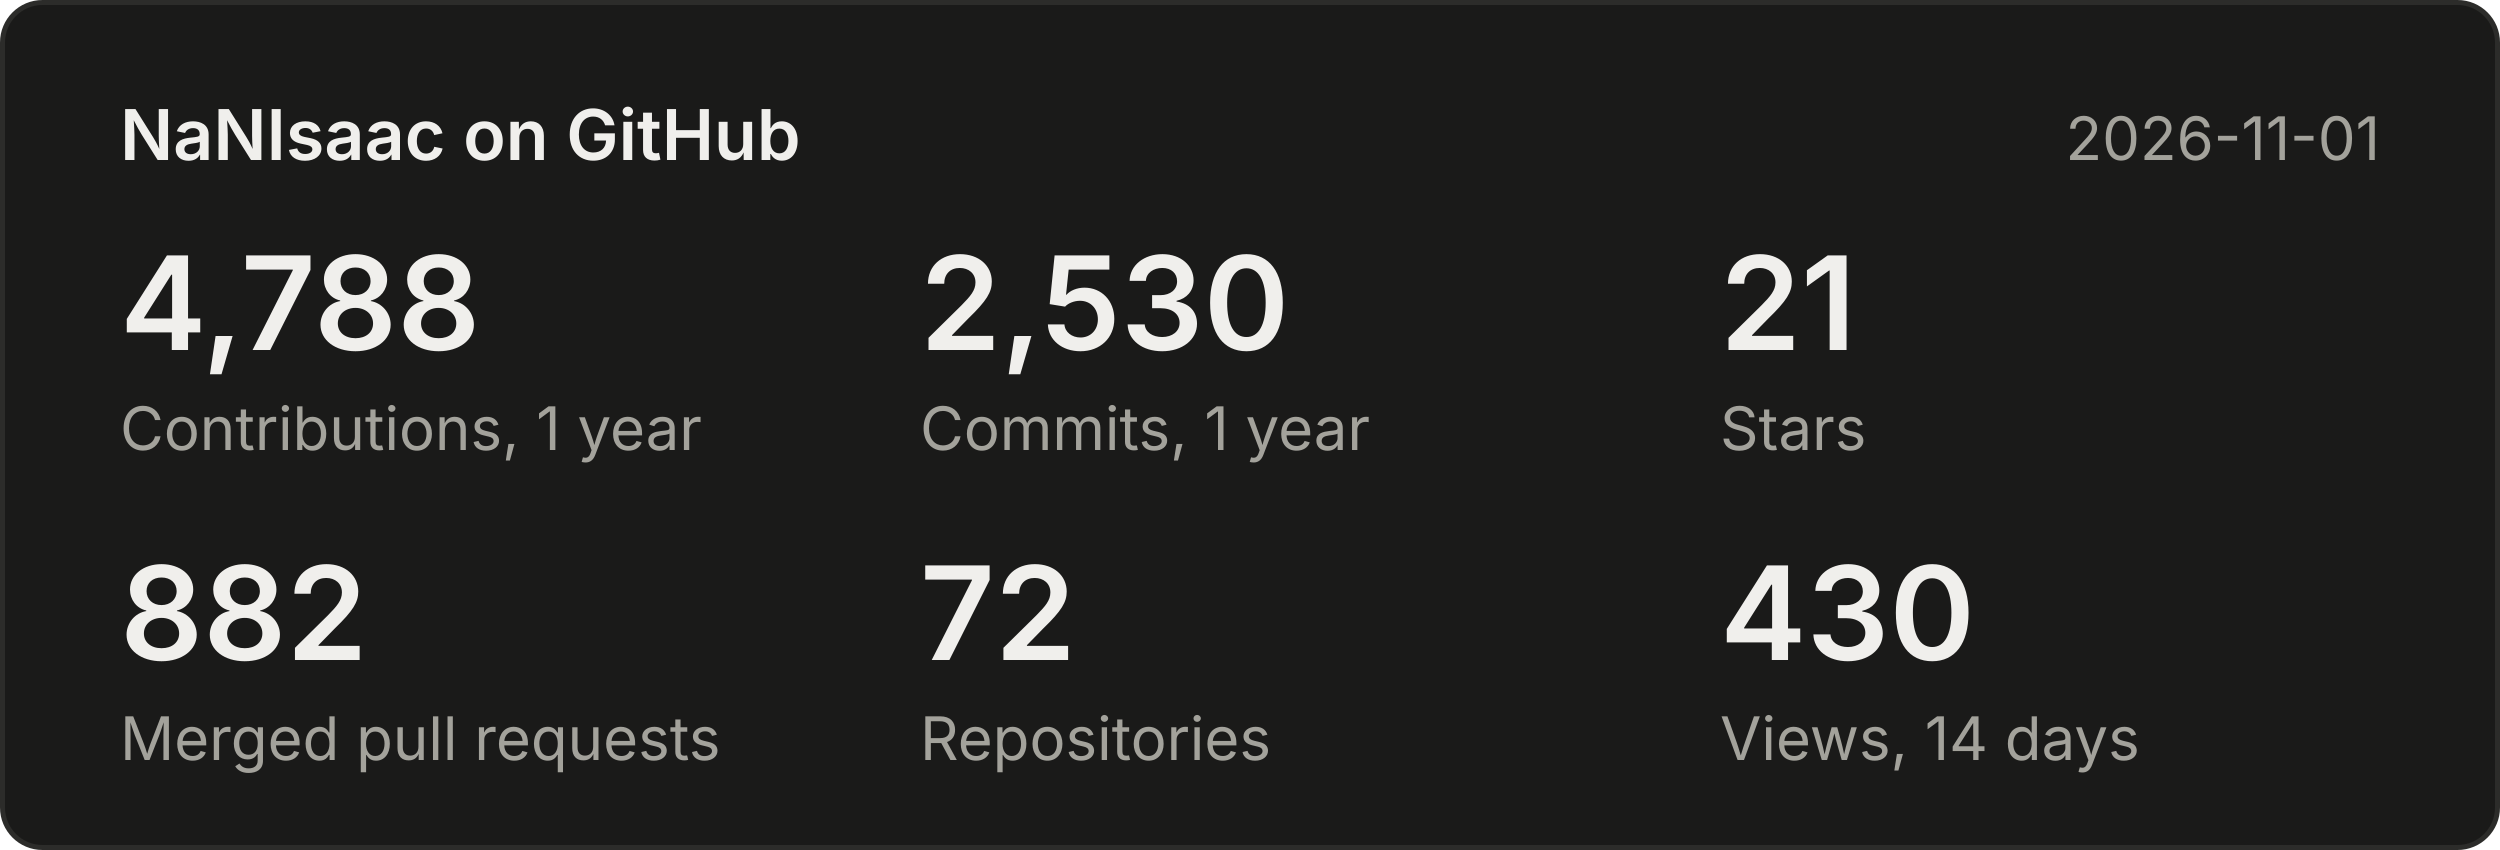
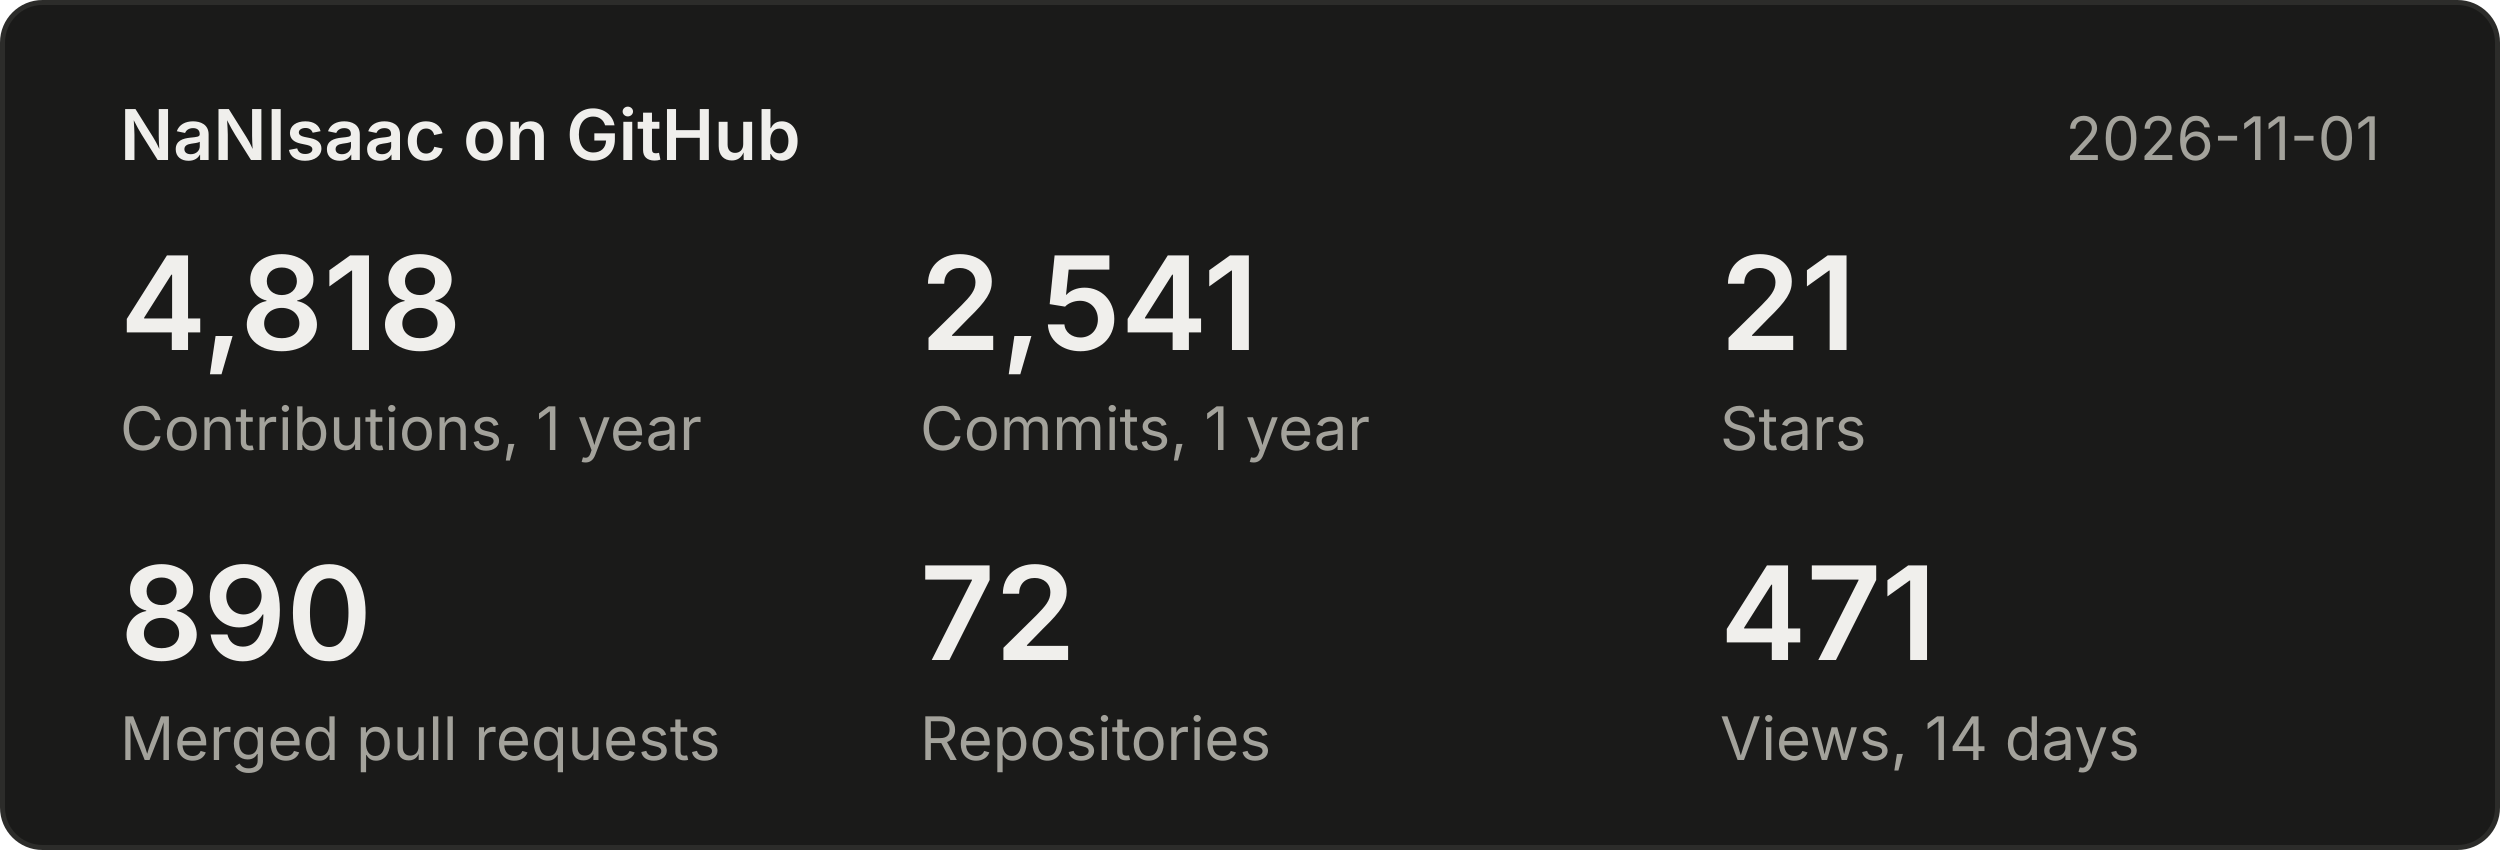
<svg xmlns="http://www.w3.org/2000/svg" width="500" height="170" viewBox="0 0 500 170" font-family="system-ui,-apple-system,Segoe UI,sans-serif">
  <rect x="0.5" y="0.5" width="499" height="169" rx="8" fill="#1a1a19" stroke="#2c2c2a" />
  <text x="24" y="32" font-size="14" font-weight="600" fill="#f0efec">NaNIsaac on GitHub</text>
  <text x="476" y="32" font-size="12" fill="#a3a29b" text-anchor="end">2026-11-01</text>
-   <text x="24" y="70" font-size="26" font-weight="600" fill="#f0efec">4,788</text>
+   <text x="24" y="70" font-size="26" font-weight="600" fill="#f0efec">4,818</text>
  <text x="24" y="90" font-size="12" fill="#a3a29b">Contributions, 1 year</text>
-   <text x="184" y="70" font-size="26" font-weight="600" fill="#f0efec">2,530</text>
+   <text x="184" y="70" font-size="26" font-weight="600" fill="#f0efec">2,541</text>
  <text x="184" y="90" font-size="12" fill="#a3a29b">Commits, 1 year</text>
  <text x="344" y="70" font-size="26" font-weight="600" fill="#f0efec">21</text>
  <text x="344" y="90" font-size="12" fill="#a3a29b">Stars</text>
-   <text x="24" y="132" font-size="26" font-weight="600" fill="#f0efec">882</text>
+   <text x="24" y="132" font-size="26" font-weight="600" fill="#f0efec">890</text>
  <text x="24" y="152" font-size="12" fill="#a3a29b">Merged pull requests</text>
  <text x="184" y="132" font-size="26" font-weight="600" fill="#f0efec">72</text>
  <text x="184" y="152" font-size="12" fill="#a3a29b">Repositories</text>
-   <text x="344" y="132" font-size="26" font-weight="600" fill="#f0efec">430</text>
+   <text x="344" y="132" font-size="26" font-weight="600" fill="#f0efec">471</text>
  <text x="344" y="152" font-size="12" fill="#a3a29b">Views, 14 days</text>
</svg>
